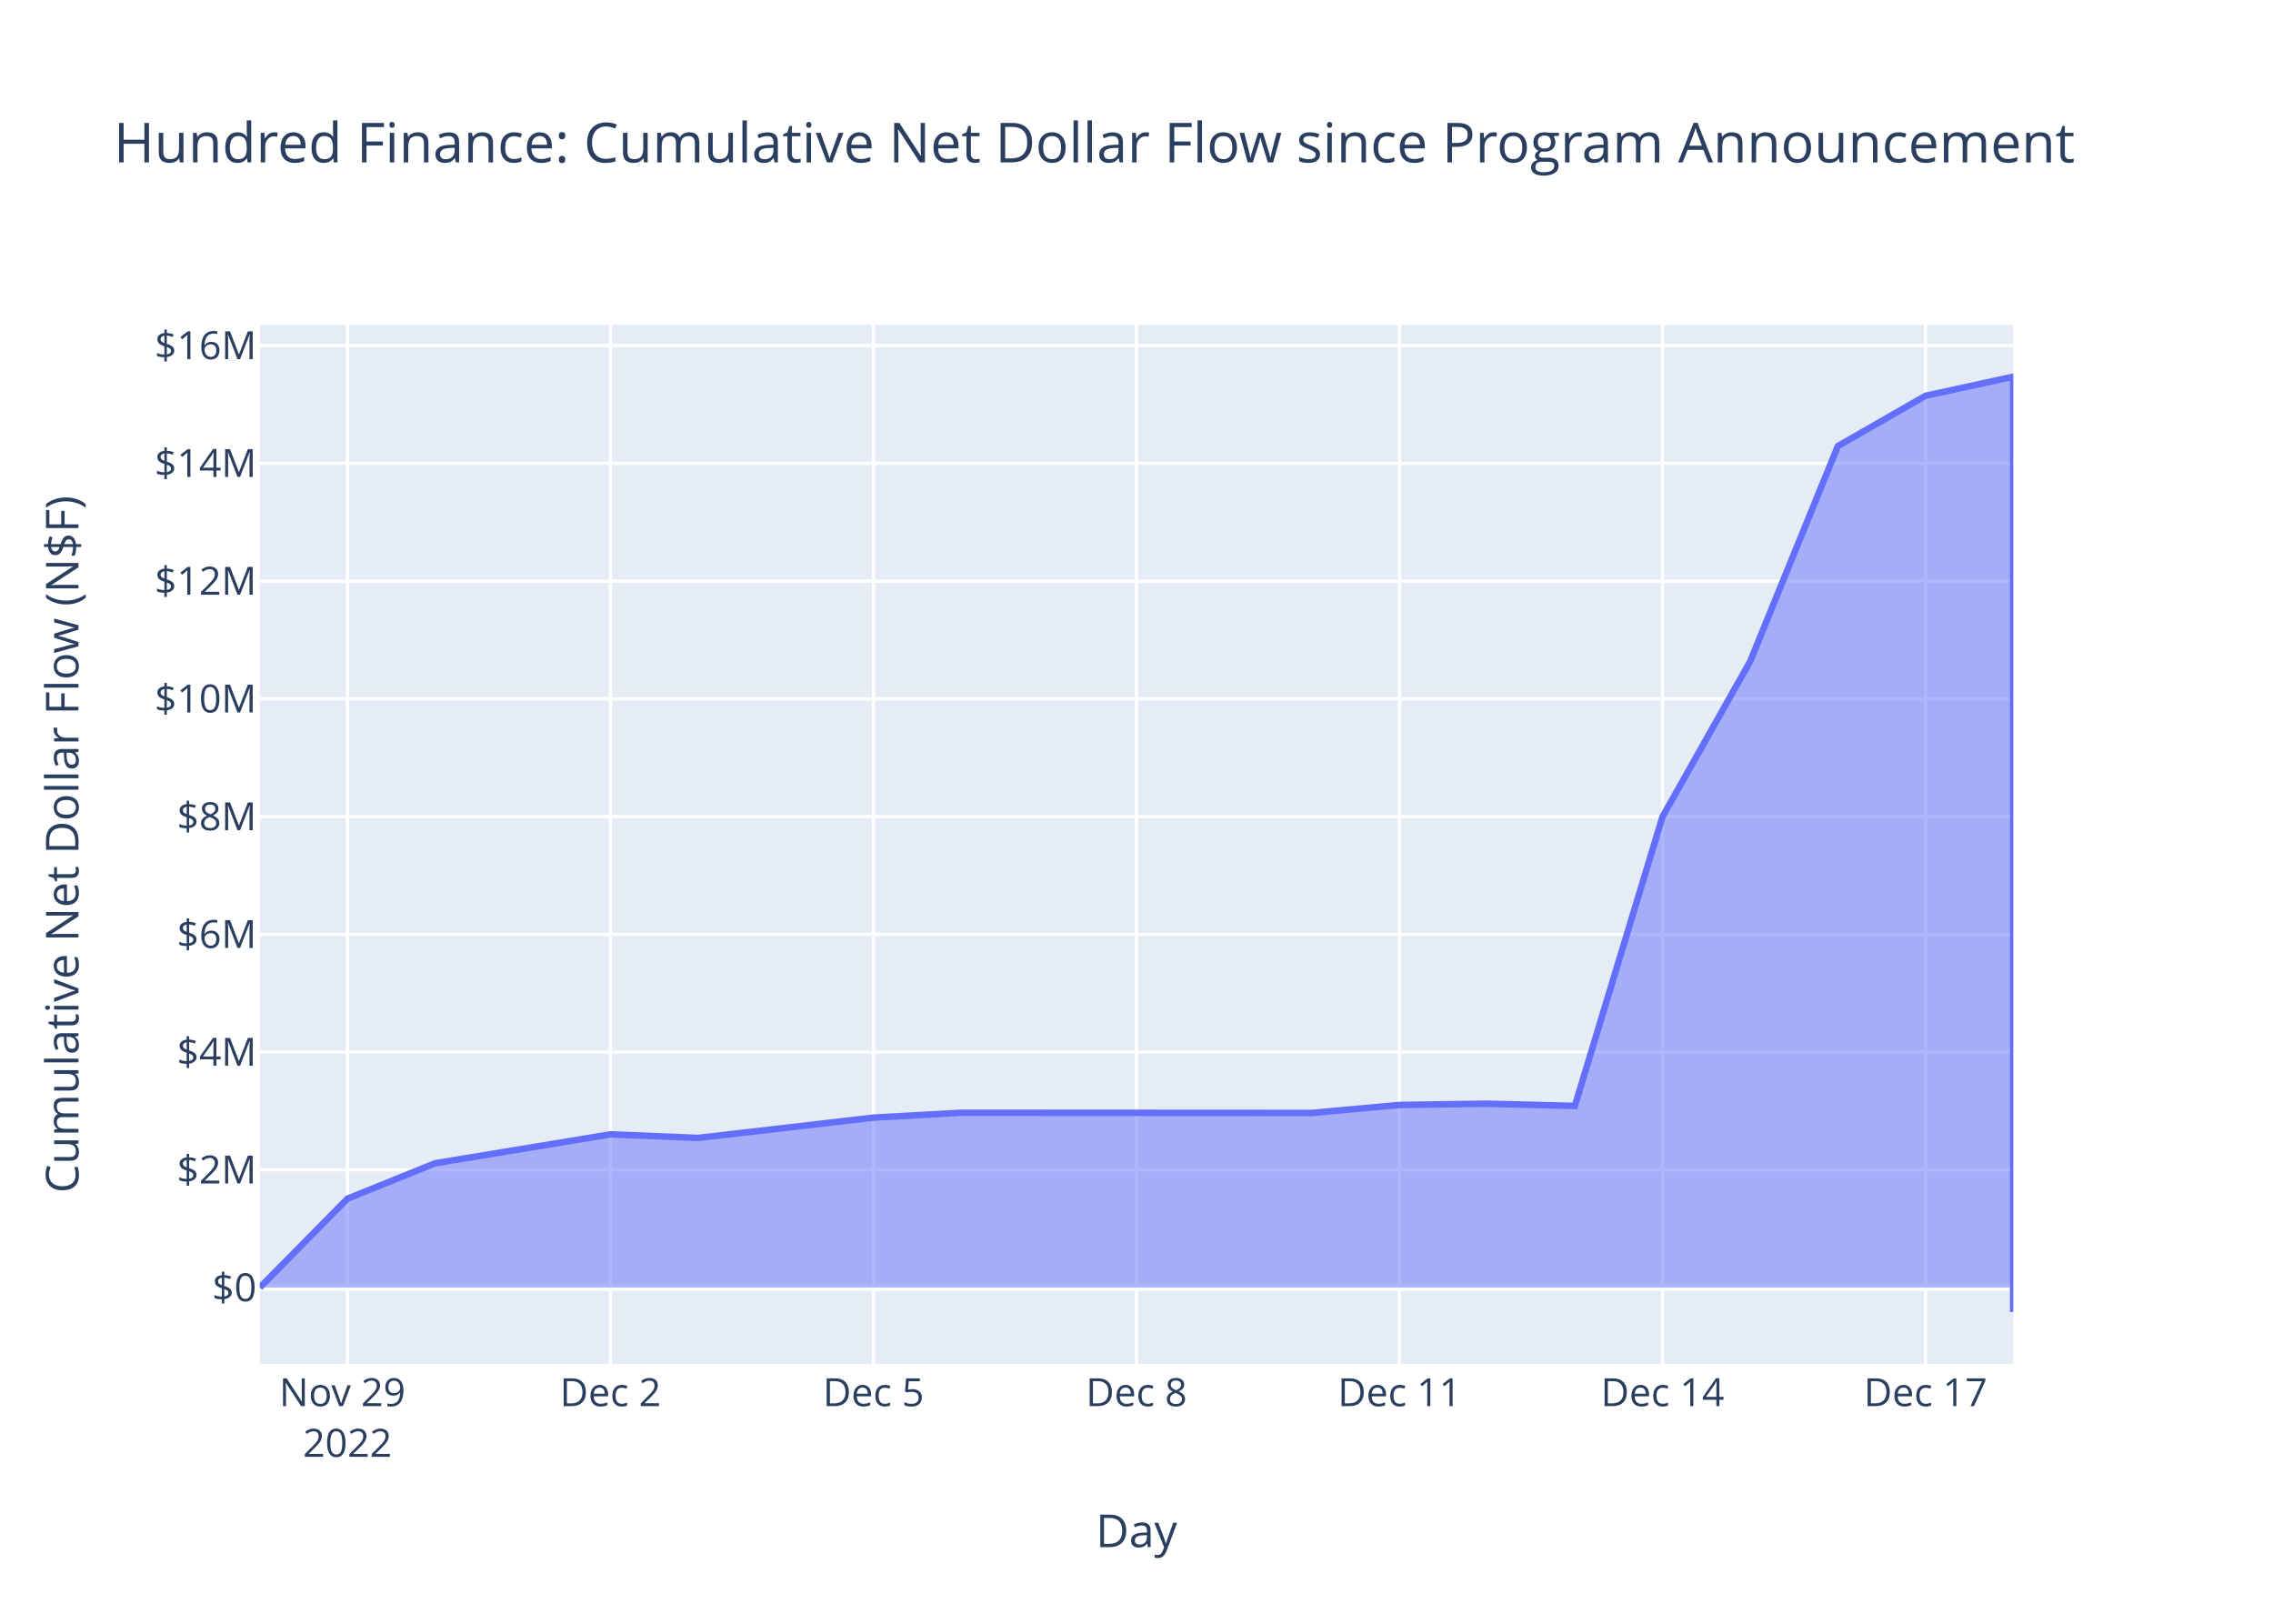
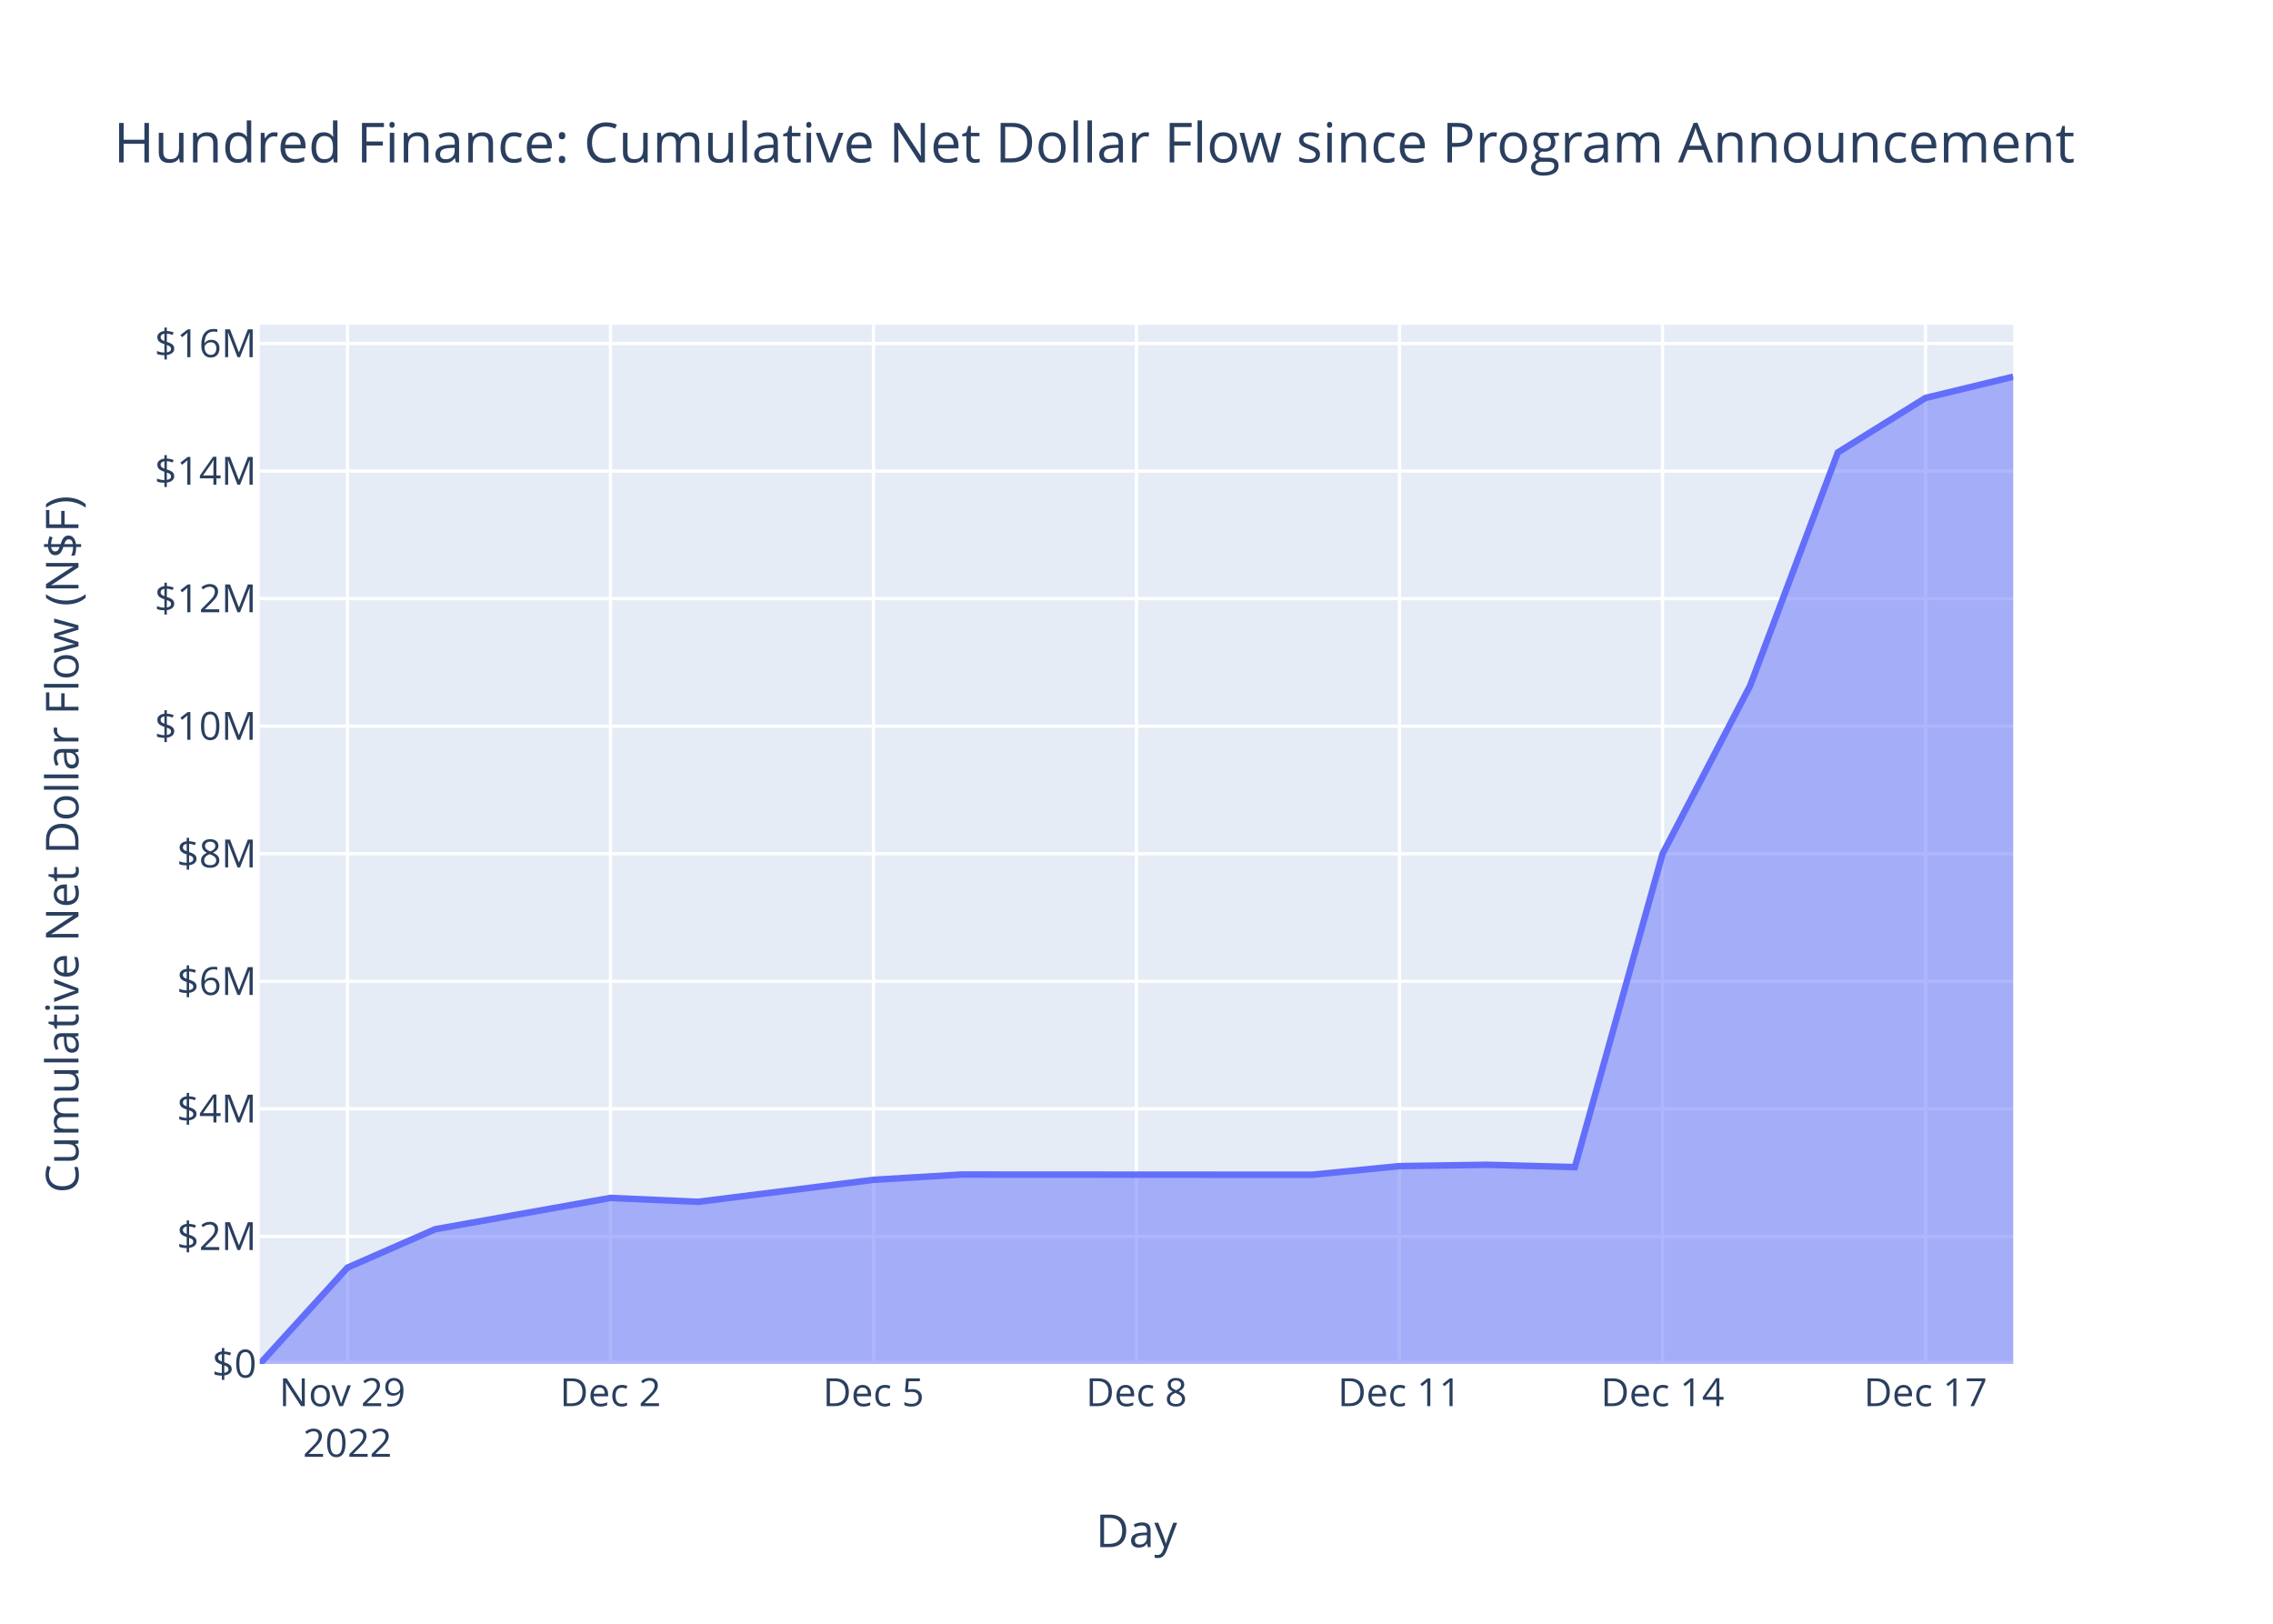
<svg xmlns="http://www.w3.org/2000/svg" class="main-svg" width="700" height="500" style="" viewBox="0 0 700 500">
  <rect x="0" y="0" width="700" height="500" style="fill: rgb(255, 255, 255); fill-opacity: 1;" />
-   <defs id="defs-6f07ce">
+   <defs id="defs-18d88b">
    <g class="clips">
-       <clipPath id="clip6f07cexyplot" class="plotclip">
+       <clipPath id="clip18d88bxyplot" class="plotclip">
        <rect width="540" height="320" />
      </clipPath>
-       <clipPath class="axesclip" id="clip6f07cex">
+       <clipPath class="axesclip" id="clip18d88bx">
        <rect x="80" y="0" width="540" height="500" />
      </clipPath>
-       <clipPath class="axesclip" id="clip6f07cey">
+       <clipPath class="axesclip" id="clip18d88by">
        <rect x="0" y="100" width="700" height="320" />
      </clipPath>
-       <clipPath class="axesclip" id="clip6f07cexy">
+       <clipPath class="axesclip" id="clip18d88bxy">
        <rect x="80" y="100" width="540" height="320" />
      </clipPath>
    </g>
    <g class="gradients" />
    <g class="patterns" />
  </defs>
  <g class="bglayer">
    <rect class="bg" x="80" y="100" width="540" height="320" style="fill: rgb(229, 236, 246); fill-opacity: 1; stroke-width: 0;" />
  </g>
  <g class="layer-below">
    <g class="imagelayer" />
    <g class="shapelayer" />
  </g>
  <g class="cartesianlayer">
    <g class="subplot xy">
      <g class="layer-subplot">
        <g class="shapelayer" />
        <g class="imagelayer" />
      </g>
      <g class="minor-gridlayer">
        <g class="x" />
        <g class="y" />
      </g>
      <g class="gridlayer">
        <g class="x">
          <path class="xgrid crisp" transform="translate(107,0)" d="M0,100v320" style="stroke: rgb(255, 255, 255); stroke-opacity: 1; stroke-width: 1px;" />
          <path class="xgrid crisp" transform="translate(188,0)" d="M0,100v320" style="stroke: rgb(255, 255, 255); stroke-opacity: 1; stroke-width: 1px;" />
          <path class="xgrid crisp" transform="translate(269,0)" d="M0,100v320" style="stroke: rgb(255, 255, 255); stroke-opacity: 1; stroke-width: 1px;" />
          <path class="xgrid crisp" transform="translate(350,0)" d="M0,100v320" style="stroke: rgb(255, 255, 255); stroke-opacity: 1; stroke-width: 1px;" />
          <path class="xgrid crisp" transform="translate(431,0)" d="M0,100v320" style="stroke: rgb(255, 255, 255); stroke-opacity: 1; stroke-width: 1px;" />
          <path class="xgrid crisp" transform="translate(512,0)" d="M0,100v320" style="stroke: rgb(255, 255, 255); stroke-opacity: 1; stroke-width: 1px;" />
          <path class="xgrid crisp" transform="translate(593,0)" d="M0,100v320" style="stroke: rgb(255, 255, 255); stroke-opacity: 1; stroke-width: 1px;" />
        </g>
        <g class="y">
-           <path class="ygrid crisp" transform="translate(0,360.23)" d="M80,0h540" style="stroke: rgb(255, 255, 255); stroke-opacity: 1; stroke-width: 1px;" />
-           <path class="ygrid crisp" transform="translate(0,323.97)" d="M80,0h540" style="stroke: rgb(255, 255, 255); stroke-opacity: 1; stroke-width: 1px;" />
-           <path class="ygrid crisp" transform="translate(0,287.71)" d="M80,0h540" style="stroke: rgb(255, 255, 255); stroke-opacity: 1; stroke-width: 1px;" />
-           <path class="ygrid crisp" transform="translate(0,251.45)" d="M80,0h540" style="stroke: rgb(255, 255, 255); stroke-opacity: 1; stroke-width: 1px;" />
-           <path class="ygrid crisp" transform="translate(0,215.19)" d="M80,0h540" style="stroke: rgb(255, 255, 255); stroke-opacity: 1; stroke-width: 1px;" />
-           <path class="ygrid crisp" transform="translate(0,178.93)" d="M80,0h540" style="stroke: rgb(255, 255, 255); stroke-opacity: 1; stroke-width: 1px;" />
-           <path class="ygrid crisp" transform="translate(0,142.66)" d="M80,0h540" style="stroke: rgb(255, 255, 255); stroke-opacity: 1; stroke-width: 1px;" />
-           <path class="ygrid crisp" transform="translate(0,106.4)" d="M80,0h540" style="stroke: rgb(255, 255, 255); stroke-opacity: 1; stroke-width: 1px;" />
+           <path class="ygrid crisp" transform="translate(0,380.72)" d="M80,0h540" style="stroke: rgb(255, 255, 255); stroke-opacity: 1; stroke-width: 1px;" />
+           <path class="ygrid crisp" transform="translate(0,341.44)" d="M80,0h540" style="stroke: rgb(255, 255, 255); stroke-opacity: 1; stroke-width: 1px;" />
+           <path class="ygrid crisp" transform="translate(0,302.17)" d="M80,0h540" style="stroke: rgb(255, 255, 255); stroke-opacity: 1; stroke-width: 1px;" />
+           <path class="ygrid crisp" transform="translate(0,262.89)" d="M80,0h540" style="stroke: rgb(255, 255, 255); stroke-opacity: 1; stroke-width: 1px;" />
+           <path class="ygrid crisp" transform="translate(0,223.61)" d="M80,0h540" style="stroke: rgb(255, 255, 255); stroke-opacity: 1; stroke-width: 1px;" />
+           <path class="ygrid crisp" transform="translate(0,184.33)" d="M80,0h540" style="stroke: rgb(255, 255, 255); stroke-opacity: 1; stroke-width: 1px;" />
+           <path class="ygrid crisp" transform="translate(0,145.06)" d="M80,0h540" style="stroke: rgb(255, 255, 255); stroke-opacity: 1; stroke-width: 1px;" />
+           <path class="ygrid crisp" transform="translate(0,105.78)" d="M80,0h540" style="stroke: rgb(255, 255, 255); stroke-opacity: 1; stroke-width: 1px;" />
        </g>
      </g>
      <g class="zerolinelayer">
-         <path class="yzl zl crisp" transform="translate(0,396.49)" d="M80,0h540" style="stroke: rgb(255, 255, 255); stroke-opacity: 1; stroke-width: 2px;" />
+         <path class="yzl zl crisp" transform="translate(0,420)" d="M80,0h540" style="stroke: rgb(255, 255, 255); stroke-opacity: 1; stroke-width: 2px;" />
      </g>
      <path class="xlines-below" />
      <path class="ylines-below" />
      <g class="overlines-below" />
      <g class="xaxislayer-below" />
      <g class="yaxislayer-below" />
      <g class="overaxes-below" />
-       <g class="plot" transform="translate(80,100)" clip-path="url(#clip6f07cexyplot)">
+       <g class="plot" transform="translate(80,100)" clip-path="url(#clip18d88bxyplot)">
        <g class="scatterlayer mlayer">
-           <g class="trace scatter trace58d7d7" style="stroke-miterlimit: 2;">
+           <g class="trace scatter tracee4abe4" style="stroke-miterlimit: 2;">
            <g class="fills">
              <g>
-                 <path class="js-fill" d="M540,296.49L0,296.49L0,296.49L27,269.11L54,258.2L108,249.3L135,250.4L189,244.15L216,242.65L324,242.71L351,240.25L378,239.87L405,240.54L432,151.48L459,103.63L486,37.36L513,21.87L539.99,16L540,304" style="fill: rgb(99, 110, 250); fill-opacity: 0.5; stroke-width: 0;" />
+                 <path class="js-fill" d="M540,320L0,320L0,320L27,290.34L54,278.52L108,268.88L135,270.07L189,263.3L216,261.68L324,261.74L351,259.08L378,258.67L405,259.39L432,162.93L459,111.09L486,39.31L513,22.53L540,16" style="fill: rgb(99, 110, 250); fill-opacity: 0.5; stroke-width: 0;" />
              </g>
            </g>
            <g class="errorbars" />
            <g class="lines">
-               <path class="js-line" d="M0,296.49L27,269.11L54,258.2L108,249.3L135,250.4L189,244.15L216,242.65L324,242.71L351,240.25L378,239.87L405,240.54L432,151.48L459,103.63L486,37.36L513,21.87L539.99,16L540,304" style="vector-effect: non-scaling-stroke; fill: none; stroke: rgb(99, 110, 250); stroke-opacity: 1; stroke-width: 2px; opacity: 1;" />
+               <path class="js-line" d="M0,320L27,290.34L54,278.52L108,268.88L135,270.07L189,263.3L216,261.68L324,261.74L351,259.08L378,258.67L405,259.39L432,162.93L459,111.09L486,39.31L513,22.53L540,16" style="vector-effect: non-scaling-stroke; fill: none; stroke: rgb(99, 110, 250); stroke-opacity: 1; stroke-width: 2px; opacity: 1;" />
            </g>
            <g class="points" />
            <g class="text" />
          </g>
        </g>
      </g>
      <g class="overplot" />
      <path class="xlines-above crisp" d="M0,0" style="fill: none;" />
      <path class="ylines-above crisp" d="M0,0" style="fill: none;" />
      <g class="overlines-above" />
      <g class="xaxislayer-above">
        <g class="xtick">
          <text text-anchor="middle" x="0" y="433" transform="translate(107,0)" style="font-family: 'Open Sans', verdana, arial, sans-serif; font-size: 12px; fill: rgb(42, 63, 95); fill-opacity: 1; white-space: pre; opacity: 1;">
            <tspan class="line" dy="0em" x="0" y="433">Nov 29</tspan>
            <tspan class="line" dy="1.3em" x="0" y="433">2022</tspan>
          </text>
        </g>
        <g class="xtick">
          <text text-anchor="middle" x="0" y="433" style="font-family: 'Open Sans', verdana, arial, sans-serif; font-size: 12px; fill: rgb(42, 63, 95); fill-opacity: 1; white-space: pre; opacity: 1;" transform="translate(188,0)">Dec 2</text>
        </g>
        <g class="xtick">
          <text text-anchor="middle" x="0" y="433" style="font-family: 'Open Sans', verdana, arial, sans-serif; font-size: 12px; fill: rgb(42, 63, 95); fill-opacity: 1; white-space: pre; opacity: 1;" transform="translate(269,0)">Dec 5</text>
        </g>
        <g class="xtick">
          <text text-anchor="middle" x="0" y="433" style="font-family: 'Open Sans', verdana, arial, sans-serif; font-size: 12px; fill: rgb(42, 63, 95); fill-opacity: 1; white-space: pre; opacity: 1;" transform="translate(350,0)">Dec 8</text>
        </g>
        <g class="xtick">
          <text text-anchor="middle" x="0" y="433" style="font-family: 'Open Sans', verdana, arial, sans-serif; font-size: 12px; fill: rgb(42, 63, 95); fill-opacity: 1; white-space: pre; opacity: 1;" transform="translate(431,0)">Dec 11</text>
        </g>
        <g class="xtick">
          <text text-anchor="middle" x="0" y="433" style="font-family: 'Open Sans', verdana, arial, sans-serif; font-size: 12px; fill: rgb(42, 63, 95); fill-opacity: 1; white-space: pre; opacity: 1;" transform="translate(512,0)">Dec 14</text>
        </g>
        <g class="xtick">
          <text text-anchor="middle" x="0" y="433" style="font-family: 'Open Sans', verdana, arial, sans-serif; font-size: 12px; fill: rgb(42, 63, 95); fill-opacity: 1; white-space: pre; opacity: 1;" transform="translate(593,0)">Dec 17</text>
        </g>
      </g>
      <g class="yaxislayer-above">
        <g class="ytick">
-           <text text-anchor="end" x="79" y="4.2" transform="translate(0,396.49)" style="font-family: 'Open Sans', verdana, arial, sans-serif; font-size: 12px; fill: rgb(42, 63, 95); fill-opacity: 1; white-space: pre; opacity: 1;">$0</text>
+           <text text-anchor="end" x="79" y="4.2" transform="translate(0,420)" style="font-family: 'Open Sans', verdana, arial, sans-serif; font-size: 12px; fill: rgb(42, 63, 95); fill-opacity: 1; white-space: pre; opacity: 1;">$0</text>
        </g>
        <g class="ytick">
-           <text text-anchor="end" x="79" y="4.2" style="font-family: 'Open Sans', verdana, arial, sans-serif; font-size: 12px; fill: rgb(42, 63, 95); fill-opacity: 1; white-space: pre; opacity: 1;" transform="translate(0,360.23)">$2M</text>
+           <text text-anchor="end" x="79" y="4.2" style="font-family: 'Open Sans', verdana, arial, sans-serif; font-size: 12px; fill: rgb(42, 63, 95); fill-opacity: 1; white-space: pre; opacity: 1;" transform="translate(0,380.72)">$2M</text>
        </g>
        <g class="ytick">
-           <text text-anchor="end" x="79" y="4.2" style="font-family: 'Open Sans', verdana, arial, sans-serif; font-size: 12px; fill: rgb(42, 63, 95); fill-opacity: 1; white-space: pre; opacity: 1;" transform="translate(0,323.97)">$4M</text>
+           <text text-anchor="end" x="79" y="4.2" style="font-family: 'Open Sans', verdana, arial, sans-serif; font-size: 12px; fill: rgb(42, 63, 95); fill-opacity: 1; white-space: pre; opacity: 1;" transform="translate(0,341.44)">$4M</text>
        </g>
        <g class="ytick">
-           <text text-anchor="end" x="79" y="4.2" style="font-family: 'Open Sans', verdana, arial, sans-serif; font-size: 12px; fill: rgb(42, 63, 95); fill-opacity: 1; white-space: pre; opacity: 1;" transform="translate(0,287.71)">$6M</text>
+           <text text-anchor="end" x="79" y="4.2" style="font-family: 'Open Sans', verdana, arial, sans-serif; font-size: 12px; fill: rgb(42, 63, 95); fill-opacity: 1; white-space: pre; opacity: 1;" transform="translate(0,302.17)">$6M</text>
        </g>
        <g class="ytick">
-           <text text-anchor="end" x="79" y="4.2" style="font-family: 'Open Sans', verdana, arial, sans-serif; font-size: 12px; fill: rgb(42, 63, 95); fill-opacity: 1; white-space: pre; opacity: 1;" transform="translate(0,251.45)">$8M</text>
+           <text text-anchor="end" x="79" y="4.2" style="font-family: 'Open Sans', verdana, arial, sans-serif; font-size: 12px; fill: rgb(42, 63, 95); fill-opacity: 1; white-space: pre; opacity: 1;" transform="translate(0,262.89)">$8M</text>
        </g>
        <g class="ytick">
-           <text text-anchor="end" x="79" y="4.2" style="font-family: 'Open Sans', verdana, arial, sans-serif; font-size: 12px; fill: rgb(42, 63, 95); fill-opacity: 1; white-space: pre; opacity: 1;" transform="translate(0,215.19)">$10M</text>
+           <text text-anchor="end" x="79" y="4.2" style="font-family: 'Open Sans', verdana, arial, sans-serif; font-size: 12px; fill: rgb(42, 63, 95); fill-opacity: 1; white-space: pre; opacity: 1;" transform="translate(0,223.61)">$10M</text>
        </g>
        <g class="ytick">
-           <text text-anchor="end" x="79" y="4.2" style="font-family: 'Open Sans', verdana, arial, sans-serif; font-size: 12px; fill: rgb(42, 63, 95); fill-opacity: 1; white-space: pre; opacity: 1;" transform="translate(0,178.93)">$12M</text>
+           <text text-anchor="end" x="79" y="4.2" style="font-family: 'Open Sans', verdana, arial, sans-serif; font-size: 12px; fill: rgb(42, 63, 95); fill-opacity: 1; white-space: pre; opacity: 1;" transform="translate(0,184.33)">$12M</text>
        </g>
        <g class="ytick">
-           <text text-anchor="end" x="79" y="4.2" style="font-family: 'Open Sans', verdana, arial, sans-serif; font-size: 12px; fill: rgb(42, 63, 95); fill-opacity: 1; white-space: pre; opacity: 1;" transform="translate(0,142.66)">$14M</text>
+           <text text-anchor="end" x="79" y="4.2" style="font-family: 'Open Sans', verdana, arial, sans-serif; font-size: 12px; fill: rgb(42, 63, 95); fill-opacity: 1; white-space: pre; opacity: 1;" transform="translate(0,145.06)">$14M</text>
        </g>
        <g class="ytick">
-           <text text-anchor="end" x="79" y="4.2" style="font-family: 'Open Sans', verdana, arial, sans-serif; font-size: 12px; fill: rgb(42, 63, 95); fill-opacity: 1; white-space: pre; opacity: 1;" transform="translate(0,106.4)">$16M</text>
+           <text text-anchor="end" x="79" y="4.2" style="font-family: 'Open Sans', verdana, arial, sans-serif; font-size: 12px; fill: rgb(42, 63, 95); fill-opacity: 1; white-space: pre; opacity: 1;" transform="translate(0,105.78)">$16M</text>
        </g>
      </g>
      <g class="overaxes-above" />
    </g>
  </g>
  <g class="polarlayer" />
  <g class="smithlayer" />
  <g class="ternarylayer" />
  <g class="geolayer" />
  <g class="funnelarealayer" />
  <g class="pielayer" />
  <g class="iciclelayer" />
  <g class="treemaplayer" />
  <g class="sunburstlayer" />
  <g class="glimages" />
-   <defs id="topdefs-6f07ce">
+   <defs id="topdefs-18d88b">
    <g class="clips" />
  </defs>
  <g class="layer-above">
    <g class="imagelayer" />
    <g class="shapelayer" />
  </g>
  <g class="infolayer">
    <g class="g-gtitle">
      <text class="gtitle" x="35" y="50" text-anchor="start" dy="0em" style="font-family: 'Open Sans', verdana, arial, sans-serif; font-size: 17px; fill: rgb(42, 63, 95); opacity: 1; font-weight: normal; white-space: pre;">Hundred Finance: Cumulative Net Dollar Flow since Program Announcement</text>
    </g>
    <g class="g-xtitle">
      <text class="xtitle" x="350" y="476.409" text-anchor="middle" style="font-family: 'Open Sans', verdana, arial, sans-serif; font-size: 14px; fill: rgb(42, 63, 95); opacity: 1; font-weight: normal; white-space: pre;">Day</text>
    </g>
    <g class="g-ytitle">
      <text class="ytitle" transform="rotate(-90,24.16875,260)" x="24.169" y="260" text-anchor="middle" style="font-family: 'Open Sans', verdana, arial, sans-serif; font-size: 14px; fill: rgb(42, 63, 95); opacity: 1; font-weight: normal; white-space: pre;">Cumulative Net Dollar Flow (N$F)</text>
    </g>
  </g>
</svg>
